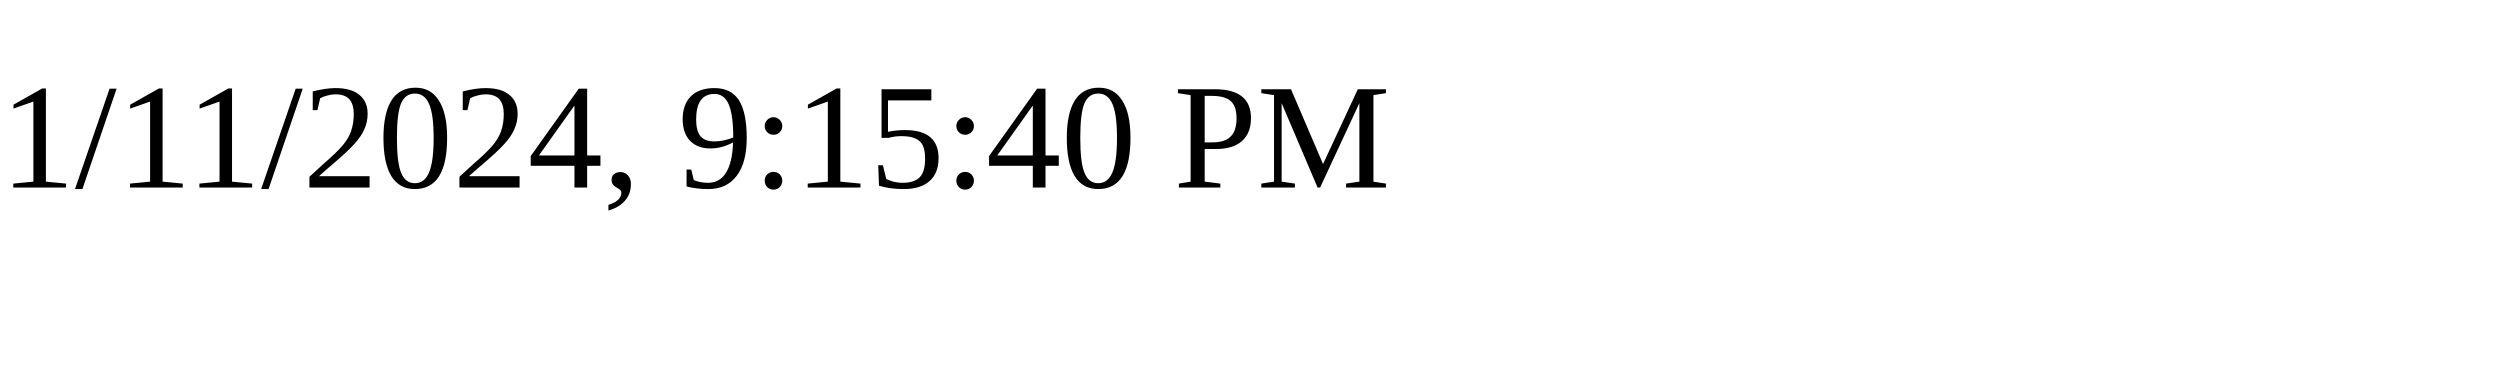
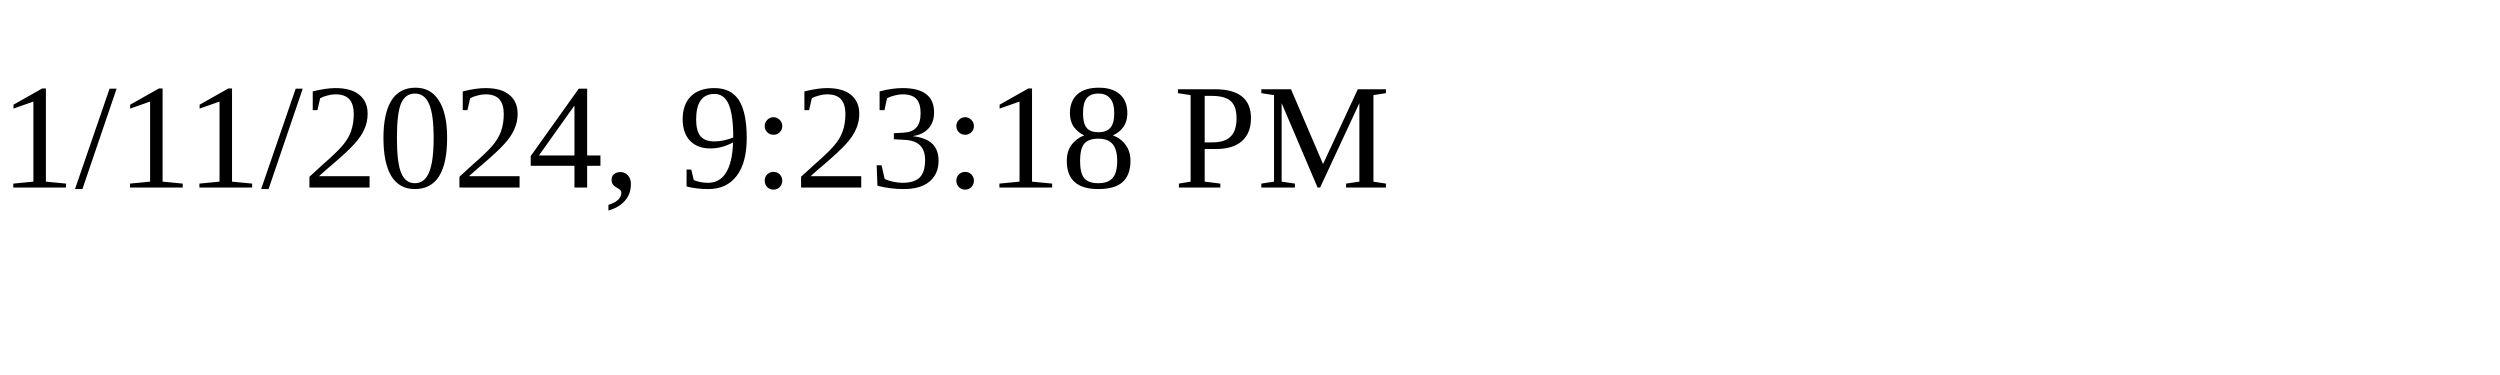
<svg xmlns="http://www.w3.org/2000/svg" height="30" width="200">
-   <text x="0" y="15">1/11/2024, 9:15:40 PM</text>
+   <text x="0" y="15">1/11/2024, 9:23:18 PM</text>
</svg>
